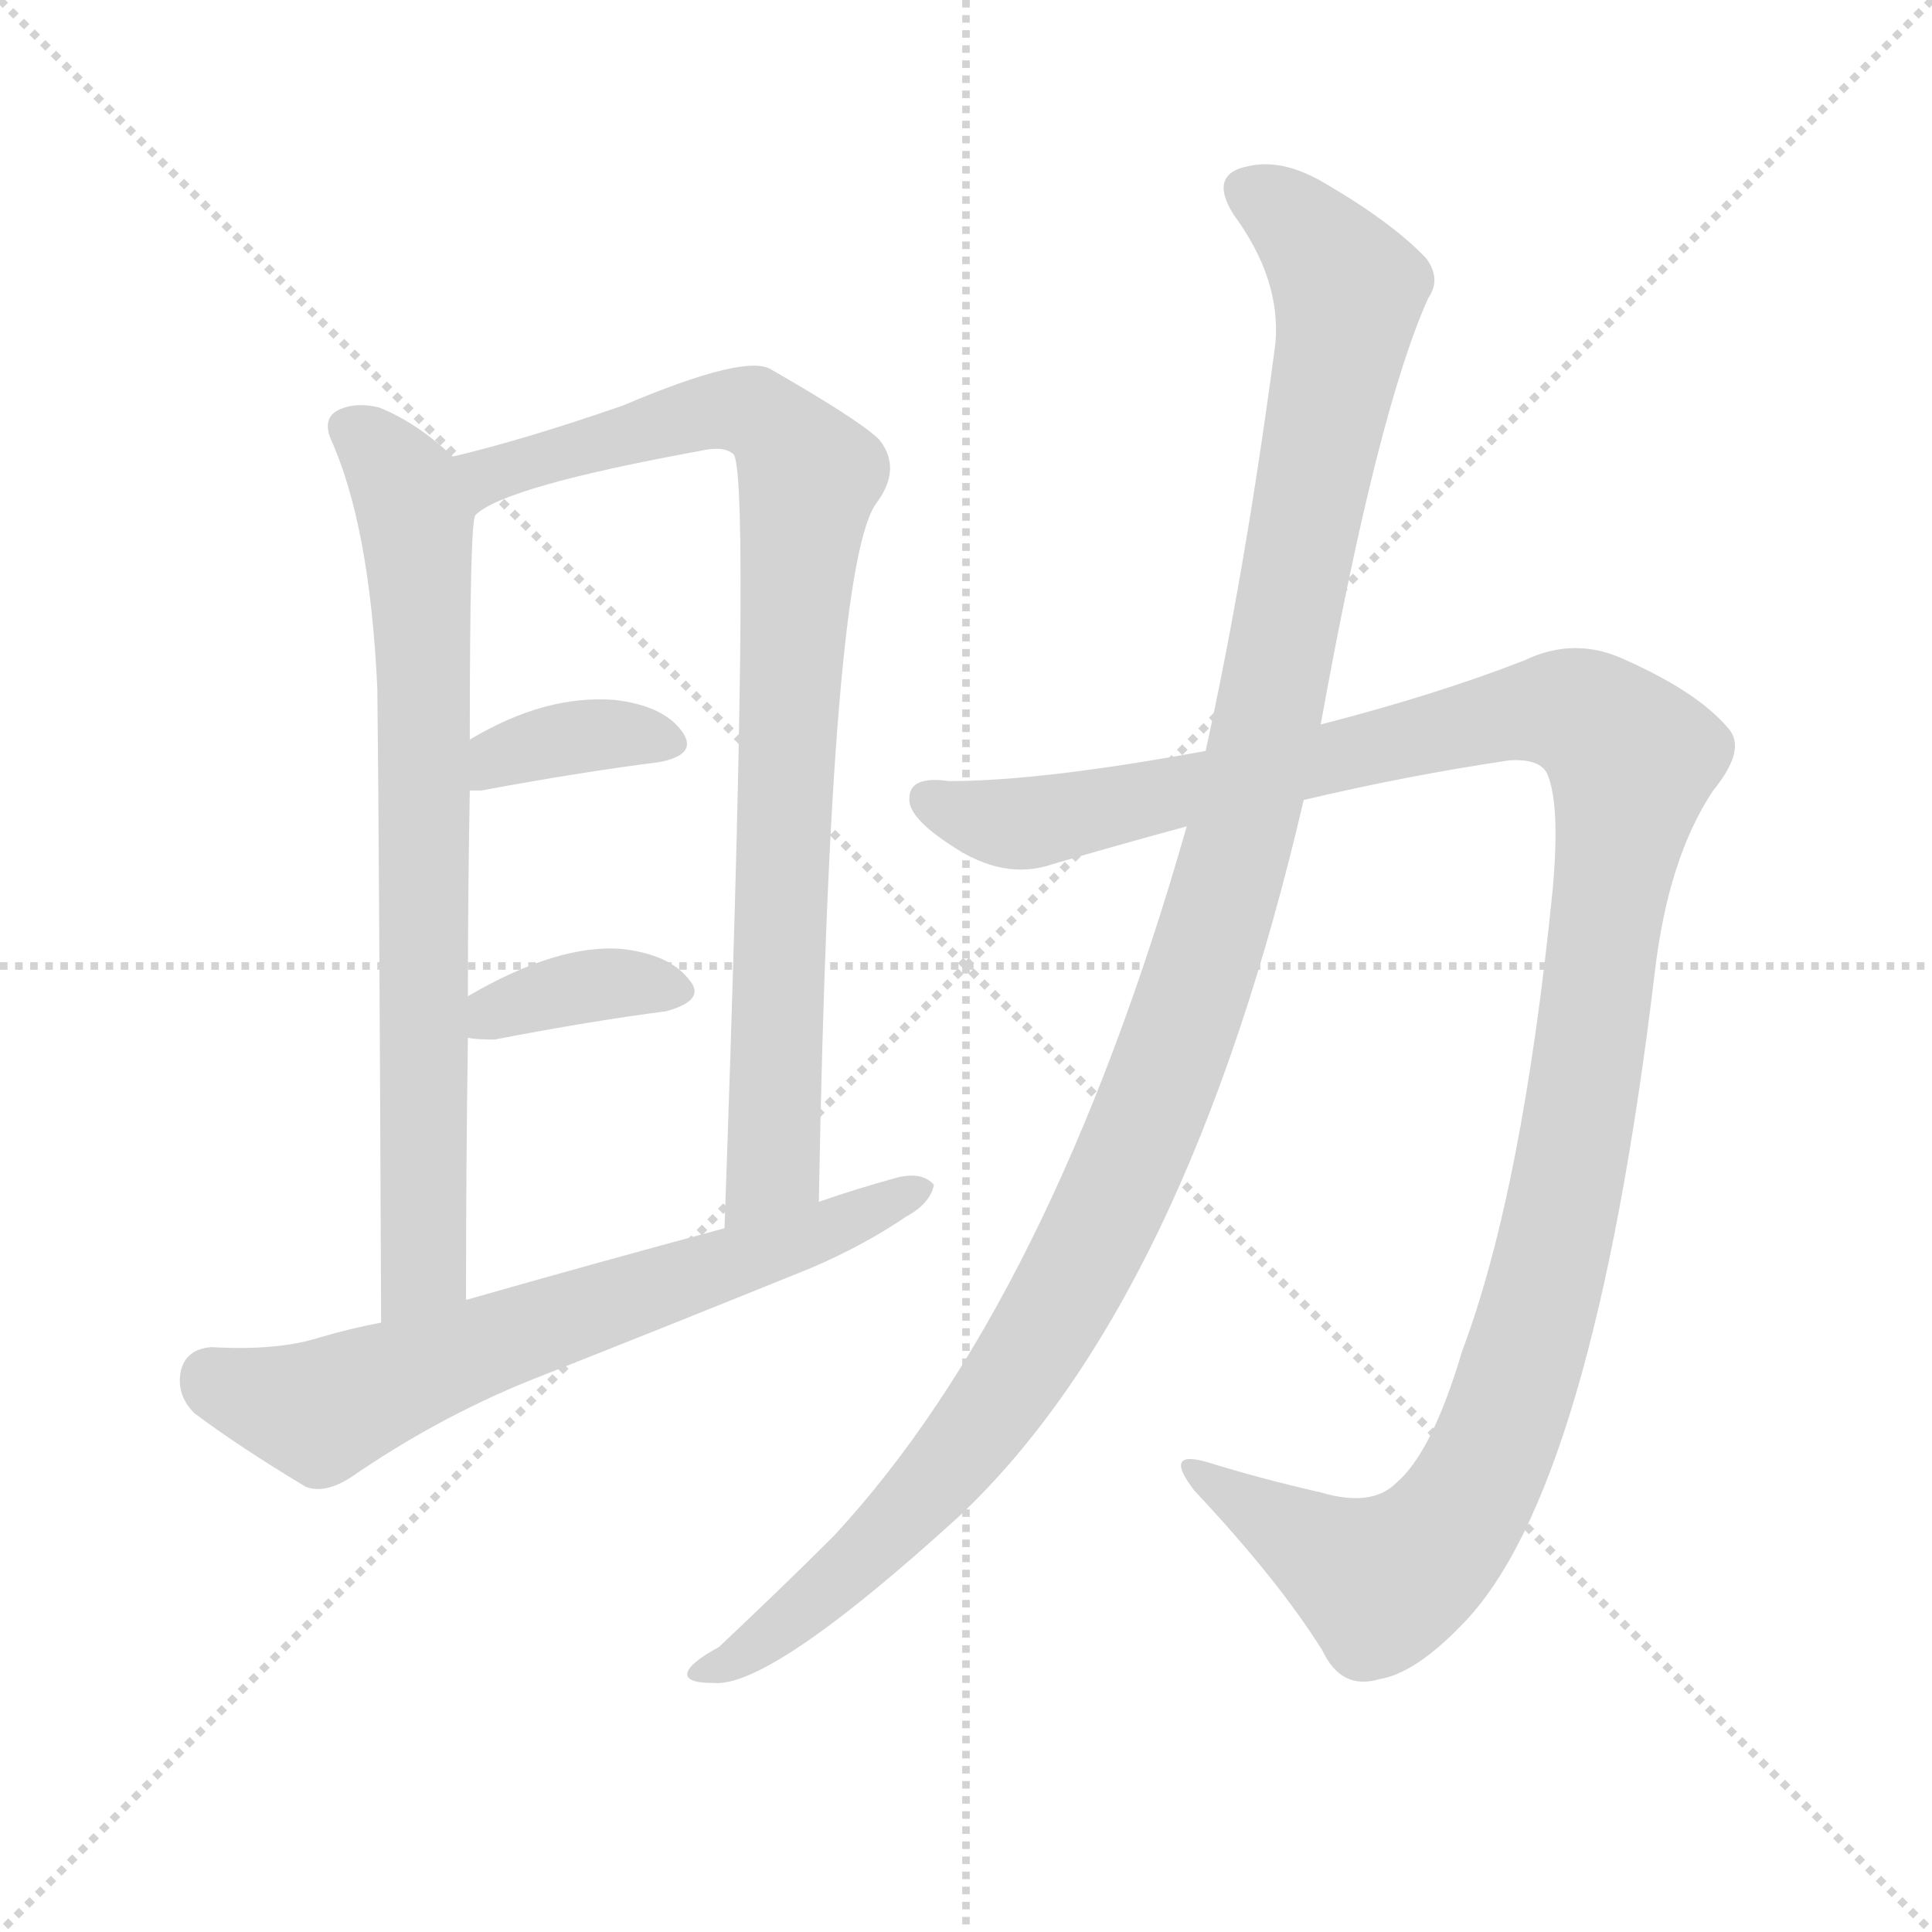
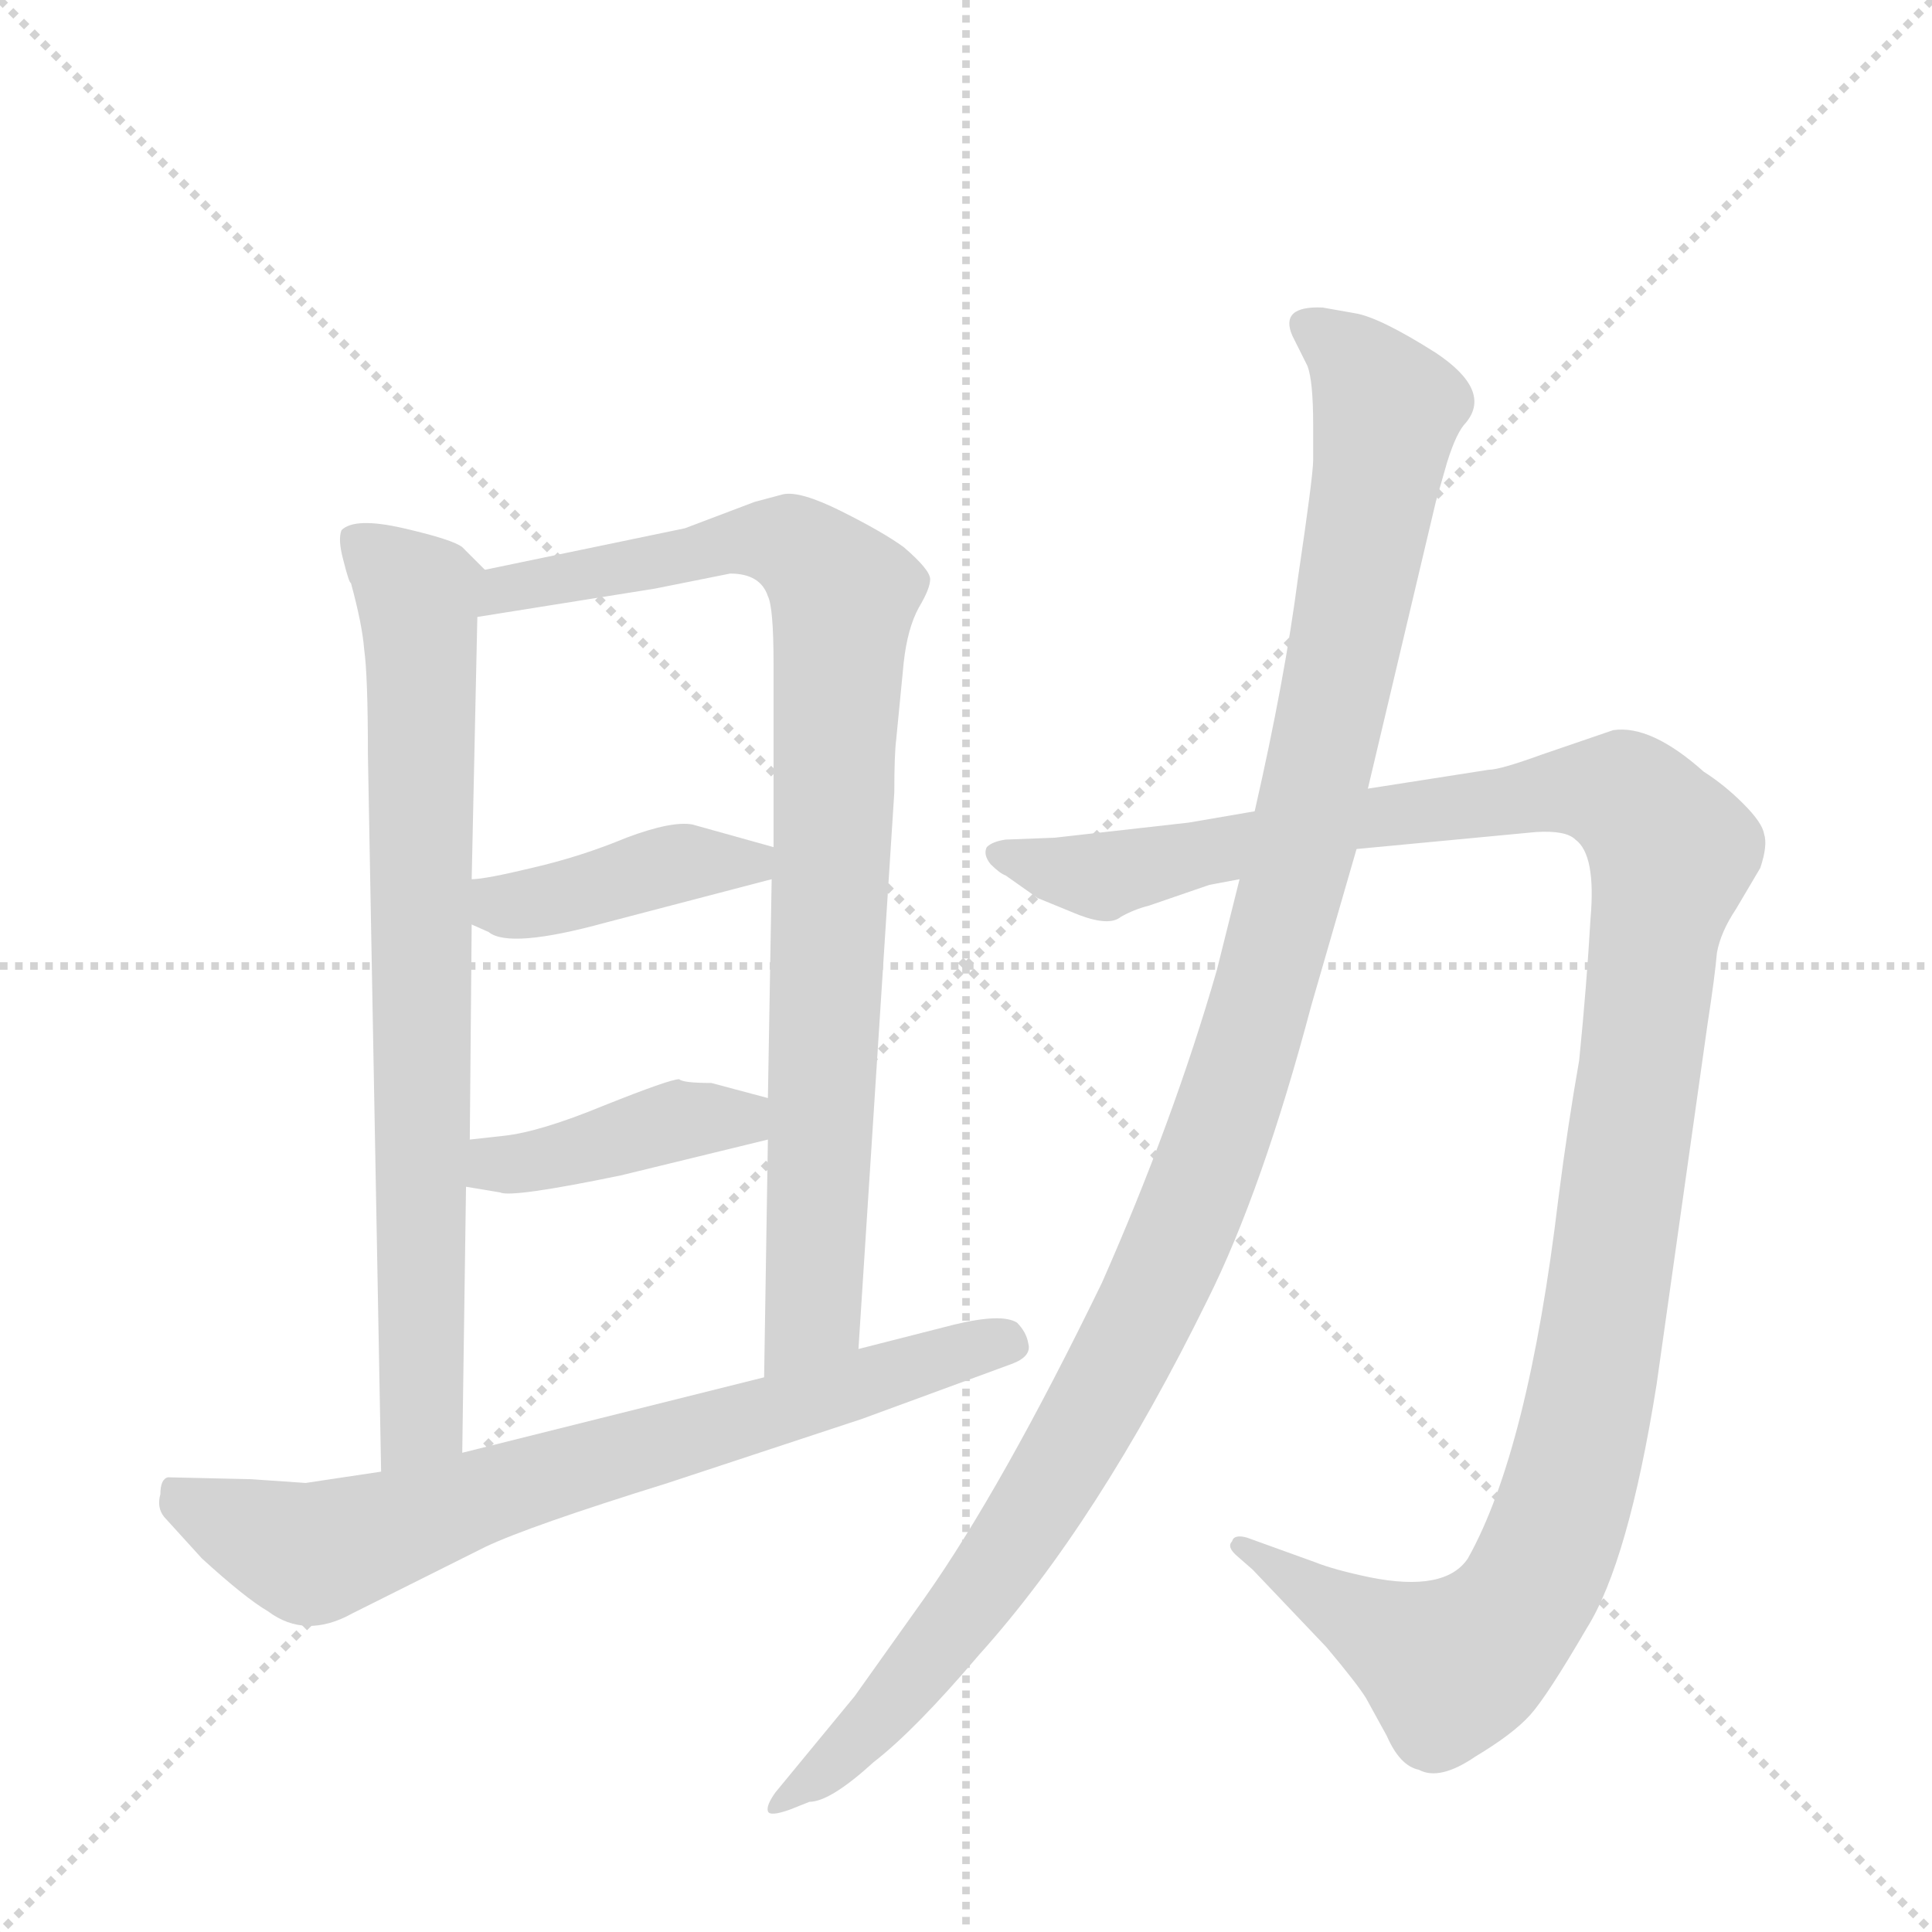
<svg xmlns="http://www.w3.org/2000/svg" version="1.1" viewBox="0 0 1024 1024">
  <g stroke="lightgray" stroke-dasharray="1,1" stroke-width="1" transform="scale(4, 4)">
    <line x1="0" y1="0" x2="256" y2="256" />
    <line x1="256" y1="0" x2="0" y2="256" />
    <line x1="128" y1="0" x2="128" y2="256" />
    <line x1="0" y1="128" x2="256" y2="128" />
  </g>
-   <g transform="scale(1, -1) translate(0, -900)">
+   <g transform="scale(1, -1) translate(0, -848)">
    <style type="text/css">
      
        @keyframes keyframes0 {
          from {
            stroke: blue;
-             stroke-dashoffset: 736;
+             stroke-dashoffset: 763;
            stroke-width: 128;
          }
          71% {
            animation-timing-function: step-end;
            stroke: blue;
            stroke-dashoffset: 0;
            stroke-width: 128;
          }
          to {
            stroke: black;
            stroke-width: 1024;
          }
        }
        #make-me-a-hanzi-animation-0 {
-           animation: keyframes0 0.849s both;
+           animation: keyframes0 0.871s both;
          animation-delay: 0s;
          animation-timing-function: linear;
        }
      
        @keyframes keyframes1 {
          from {
            stroke: blue;
-             stroke-dashoffset: 859;
+             stroke-dashoffset: 876;
            stroke-width: 128;
          }
          74% {
            animation-timing-function: step-end;
            stroke: blue;
            stroke-dashoffset: 0;
            stroke-width: 128;
          }
          to {
            stroke: black;
            stroke-width: 1024;
          }
        }
        #make-me-a-hanzi-animation-1 {
-           animation: keyframes1 0.949s both;
-           animation-delay: 0.849s;
+           animation: keyframes1 0.963s both;
+           animation-delay: 0.871s;
          animation-timing-function: linear;
        }
      
        @keyframes keyframes2 {
          from {
            stroke: blue;
-             stroke-dashoffset: 363;
-             stroke-width: 128;
-           }
-           54% {
+             stroke-dashoffset: 411;
+             stroke-width: 128;
+           }
+           57% {
            animation-timing-function: step-end;
            stroke: blue;
            stroke-dashoffset: 0;
            stroke-width: 128;
          }
          to {
            stroke: black;
            stroke-width: 1024;
          }
        }
        #make-me-a-hanzi-animation-2 {
-           animation: keyframes2 0.545s both;
-           animation-delay: 1.798s;
+           animation: keyframes2 0.584s both;
+           animation-delay: 1.834s;
          animation-timing-function: linear;
        }
      
        @keyframes keyframes3 {
          from {
            stroke: blue;
-             stroke-dashoffset: 364;
-             stroke-width: 128;
-           }
-           54% {
+             stroke-dashoffset: 407;
+             stroke-width: 128;
+           }
+           57% {
            animation-timing-function: step-end;
            stroke: blue;
            stroke-dashoffset: 0;
            stroke-width: 128;
          }
          to {
            stroke: black;
            stroke-width: 1024;
          }
        }
        #make-me-a-hanzi-animation-3 {
-           animation: keyframes3 0.546s both;
-           animation-delay: 2.343s;
+           animation: keyframes3 0.581s both;
+           animation-delay: 2.418s;
          animation-timing-function: linear;
        }
      
        @keyframes keyframes4 {
          from {
            stroke: blue;
-             stroke-dashoffset: 656;
-             stroke-width: 128;
-           }
-           68% {
+             stroke-dashoffset: 718;
+             stroke-width: 128;
+           }
+           70% {
            animation-timing-function: step-end;
            stroke: blue;
            stroke-dashoffset: 0;
            stroke-width: 128;
          }
          to {
            stroke: black;
            stroke-width: 1024;
          }
        }
        #make-me-a-hanzi-animation-4 {
-           animation: keyframes4 0.784s both;
-           animation-delay: 2.89s;
+           animation: keyframes4 0.834s both;
+           animation-delay: 3s;
          animation-timing-function: linear;
        }
      
        @keyframes keyframes5 {
          from {
            stroke: blue;
-             stroke-dashoffset: 1227;
+             stroke-dashoffset: 1217;
            stroke-width: 128;
          }
          80% {
            animation-timing-function: step-end;
            stroke: blue;
            stroke-dashoffset: 0;
            stroke-width: 128;
          }
          to {
            stroke: black;
            stroke-width: 1024;
          }
        }
        #make-me-a-hanzi-animation-5 {
-           animation: keyframes5 1.249s both;
-           animation-delay: 3.674s;
+           animation: keyframes5 1.24s both;
+           animation-delay: 3.834s;
          animation-timing-function: linear;
        }
      
        @keyframes keyframes6 {
          from {
            stroke: blue;
-             stroke-dashoffset: 1168;
+             stroke-dashoffset: 1140;
            stroke-width: 128;
          }
          79% {
            animation-timing-function: step-end;
            stroke: blue;
            stroke-dashoffset: 0;
            stroke-width: 128;
          }
          to {
            stroke: black;
            stroke-width: 1024;
          }
        }
        #make-me-a-hanzi-animation-6 {
-           animation: keyframes6 1.201s both;
-           animation-delay: 4.922s;
+           animation: keyframes6 1.178s both;
+           animation-delay: 5.074s;
          animation-timing-function: linear;
        }
      
    </style>
-     <path d="M 240 658 Q 221 676 201 684 Q 189 687 180 683 Q 171 679 175 668 Q 196 622 200 535 Q 201 448 202 199 C 202 169 247 181 247 211 Q 247 284 248 350 L 248 372 Q 248 429 249 481 L 249 508 Q 249 625 252 627 C 254 646 254 646 240 658 Z" fill="lightgray" />
-     <path d="M 434 263 Q 440 603 465 634 Q 478 652 466 667 Q 456 677 409 704 Q 396 713 330 685 Q 278 667 240 658 C 211 651 226 613 252 627 Q 267 642 371 661 Q 384 664 389 659 Q 398 643 384 249 C 383 219 433 233 434 263 Z" fill="lightgray" />
-     <path d="M 249 481 Q 250 481 255 481 Q 309 491 349 496 Q 371 500 361 513 Q 351 526 326 529 Q 289 532 249 508 C 223 493 219 481 249 481 Z" fill="lightgray" />
-     <path d="M 248 350 Q 252 349 262 349 Q 314 359 353 364 Q 375 370 365 381 Q 355 394 330 397 Q 296 400 248 372 C 222 357 218 355 248 350 Z" fill="lightgray" />
-     <path d="M 202 199 Q 186 196 169 191 Q 147 184 112 186 Q 99 185 96 174 Q 93 161 103 151 Q 127 133 162 112 Q 172 108 186 117 Q 231 148 280 168 Q 356 198 430 228 Q 458 240 480 255 Q 493 262 495 272 Q 489 279 476 276 Q 454 270 434 263 L 384 249 Q 317 231 247 211 L 202 199 Z" fill="lightgray" />
-     <path d="M 639 502 Q 552 486 503 486 Q 482 489 482 477 Q 481 467 504 452 Q 532 433 558 442 Q 592 452 629 462 L 691 476 Q 746 489 800 497 Q 816 498 820 490 Q 827 474 823 429 Q 807 269 775 184 Q 759 130 740 114 Q 727 101 700 109 Q 669 116 640 125 Q 616 132 633 110 Q 678 62 701 25 Q 711 4 731 10 Q 750 13 775 39 Q 844 109 877 384 Q 884 445 908 481 Q 926 503 916 514 Q 900 533 862 550 Q 835 563 808 550 Q 762 532 700 516 L 639 502 Z" fill="lightgray" />
-     <path d="M 629 462 Q 557 210 442 86 Q 415 59 381 27 Q 368 20 365 15 Q 361 8 378 8 Q 408 5 508 96 Q 629 210 691 476 L 700 516 Q 730 682 757 742 Q 764 752 756 763 Q 738 782 702 803 Q 680 816 662 812 Q 640 808 654 786 Q 679 752 676 718 Q 660 597 639 502 L 629 462 Z" fill="lightgray" />
+     <path d="M 257 546 L 245 558 Q 240 562 214 568 Q 188 574 181 567 Q 179 562 182 551 Q 185 539 186 539 Q 192 517 193 504 Q 195 490 195 448 L 202 68 C 203 38 245 48 245 78 L 247 219 L 249 244 L 250 358 L 250 382 L 253 521 C 254 549 260 543 257 546 Z" fill="lightgray" />
+     <path d="M 475 456 L 479 497 Q 481 515 487 526 Q 493 536 493 541 Q 493 546 479 558 Q 468 566 446 577 Q 424 588 415 586 L 400 582 L 363 568 L 257 546 C 228 540 223 516 253 521 L 347 536 L 387 544 Q 403 544 407 532 Q 410 526 410 496 L 410 399 L 409 382 L 407 266 L 407 244 L 405 118 C 405 88 453 103 455 133 L 474 428 Q 474 448 475 456 Z" fill="lightgray" />
+     <path d="M 250 358 L 259 354 Q 270 345 321 359 L 409 382 C 438 390 439 391 410 399 L 367 411 Q 356 413 332 404 Q 308 394 282 388 Q 257 382 250 382 C 220 379 223 370 250 358 Z" fill="lightgray" />
+     <path d="M 247 219 L 265 216 Q 271 213 329 225 L 407 244 C 436 251 436 258 407 266 L 377 274 Q 362 274 360 276 Q 355 276 320 262 Q 286 248 267 246 L 249 244 C 219 241 217 224 247 219 Z" fill="lightgray" />
+     <path d="M 202 68 L 162 62 L 133 64 L 89 65 Q 85 64 85 56 Q 83 49 87 44 L 107 22 Q 130 1 142 -6 Q 162 -21 187 -7 L 257 28 Q 280 39 354 62 L 457 96 L 536 125 Q 547 129 545 136 Q 544 142 539 147 Q 531 152 506 146 L 455 133 L 405 118 L 245 78 L 202 68 Z" fill="lightgray" />
+     <path d="M 665 418 L 630 412 L 559 404 L 533 403 Q 526 402 523 399 Q 521 395 525 390 Q 530 385 533 384 L 550 372 L 572 363 Q 588 357 594 362 Q 601 366 609 368 L 641 379 L 657 382 L 719 398 L 814 407 Q 830 408 835 403 Q 846 395 843 361 Q 841 326 837 286 Q 831 252 826 213 Q 810 79 778 22 Q 766 4 726 12 Q 707 16 697 20 L 661 33 Q 654 35 653 31 Q 650 28 656 23 L 664 16 L 703 -25 Q 719 -44 724 -52 L 735 -72 Q 742 -88 752 -90 Q 763 -96 782 -83 Q 802 -71 811 -61 Q 820 -51 841 -15 Q 863 20 878 114 L 905 305 Q 909 331 910 343 Q 912 354 920 366 L 933 388 Q 937 400 935 406 Q 934 412 924 422 Q 914 432 903 439 Q 875 464 855 461 L 817 448 Q 795 440 789 440 L 725 430 L 665 418 Z" fill="lightgray" />
+     <path d="M 696 623 L 696 604 Q 696 596 688 542 Q 681 488 665 418 L 657 382 L 645 334 Q 622 254 584 168 Q 531 59 490 1 L 453 -51 L 411 -102 Q 406 -109 407 -112 Q 408 -115 419 -111 L 429 -107 Q 440 -107 463 -86 Q 485 -69 519 -29 Q 582 41 640 159 Q 669 217 695 315 L 719 398 L 725 430 L 761 582 L 767 603 Q 772 619 777 624 Q 791 641 761 661 Q 731 680 718 682 L 701 685 Q 678 686 685 670 L 693 654 Q 696 646 696 623 Z" fill="lightgray" />
    <clipPath id="make-me-a-hanzi-clip-0">
-       <path d="M 240 658 Q 221 676 201 684 Q 189 687 180 683 Q 171 679 175 668 Q 196 622 200 535 Q 201 448 202 199 C 202 169 247 181 247 211 Q 247 284 248 350 L 248 372 Q 248 429 249 481 L 249 508 Q 249 625 252 627 C 254 646 254 646 240 658 Z" />
-     </clipPath>
-     <path clip-path="url(#make-me-a-hanzi-clip-0)" d="M 188 672 L 215 642 L 221 624 L 226 522 L 224 229 L 207 210" fill="none" id="make-me-a-hanzi-animation-0" stroke-dasharray="608 1216" stroke-linecap="round" />
+       <path d="M 257 546 L 245 558 Q 240 562 214 568 Q 188 574 181 567 Q 179 562 182 551 Q 185 539 186 539 Q 192 517 193 504 Q 195 490 195 448 L 202 68 C 203 38 245 48 245 78 L 247 219 L 249 244 L 250 358 L 250 382 L 253 521 C 254 549 260 543 257 546 Z" />
+     </clipPath>
+     <path clip-path="url(#make-me-a-hanzi-clip-0)" d="M 187 563 L 222 532 L 224 498 L 224 102 L 208 76" fill="none" id="make-me-a-hanzi-animation-0" stroke-dasharray="635 1270" stroke-linecap="round" />
    <clipPath id="make-me-a-hanzi-clip-1">
-       <path d="M 434 263 Q 440 603 465 634 Q 478 652 466 667 Q 456 677 409 704 Q 396 713 330 685 Q 278 667 240 658 C 211 651 226 613 252 627 Q 267 642 371 661 Q 384 664 389 659 Q 398 643 384 249 C 383 219 433 233 434 263 Z" />
-     </clipPath>
-     <path clip-path="url(#make-me-a-hanzi-clip-1)" d="M 252 633 L 259 648 L 381 683 L 406 679 L 429 648 L 418 540 L 412 305 L 409 280 L 387 264" fill="none" id="make-me-a-hanzi-animation-1" stroke-dasharray="731 1462" stroke-linecap="round" />
+       <path d="M 475 456 L 479 497 Q 481 515 487 526 Q 493 536 493 541 Q 493 546 479 558 Q 468 566 446 577 Q 424 588 415 586 L 400 582 L 363 568 L 257 546 C 228 540 223 516 253 521 L 347 536 L 387 544 Q 403 544 407 532 Q 410 526 410 496 L 410 399 L 409 382 L 407 266 L 407 244 L 405 118 C 405 88 453 103 455 133 L 474 428 Q 474 448 475 456 Z" />
+     </clipPath>
+     <path clip-path="url(#make-me-a-hanzi-clip-1)" d="M 260 526 L 268 537 L 401 562 L 428 554 L 447 532 L 431 157 L 409 126" fill="none" id="make-me-a-hanzi-animation-1" stroke-dasharray="748 1496" stroke-linecap="round" />
    <clipPath id="make-me-a-hanzi-clip-2">
-       <path d="M 249 481 Q 250 481 255 481 Q 309 491 349 496 Q 371 500 361 513 Q 351 526 326 529 Q 289 532 249 508 C 223 493 219 481 249 481 Z" />
-     </clipPath>
-     <path clip-path="url(#make-me-a-hanzi-clip-2)" d="M 252 488 L 265 500 L 306 510 L 353 506" fill="none" id="make-me-a-hanzi-animation-2" stroke-dasharray="235 470" stroke-linecap="round" />
+       <path d="M 250 358 L 259 354 Q 270 345 321 359 L 409 382 C 438 390 439 391 410 399 L 367 411 Q 356 413 332 404 Q 308 394 282 388 Q 257 382 250 382 C 220 379 223 370 250 358 Z" />
+     </clipPath>
+     <path clip-path="url(#make-me-a-hanzi-clip-2)" d="M 254 376 L 269 368 L 286 369 L 362 391 L 397 390 L 401 395" fill="none" id="make-me-a-hanzi-animation-2" stroke-dasharray="283 566" stroke-linecap="round" />
    <clipPath id="make-me-a-hanzi-clip-3">
-       <path d="M 248 350 Q 252 349 262 349 Q 314 359 353 364 Q 375 370 365 381 Q 355 394 330 397 Q 296 400 248 372 C 222 357 218 355 248 350 Z" />
-     </clipPath>
-     <path clip-path="url(#make-me-a-hanzi-clip-3)" d="M 255 356 L 263 365 L 304 376 L 334 379 L 357 374" fill="none" id="make-me-a-hanzi-animation-3" stroke-dasharray="236 472" stroke-linecap="round" />
+       <path d="M 247 219 L 265 216 Q 271 213 329 225 L 407 244 C 436 251 436 258 407 266 L 377 274 Q 362 274 360 276 Q 355 276 320 262 Q 286 248 267 246 L 249 244 C 219 241 217 224 247 219 Z" />
+     </clipPath>
+     <path clip-path="url(#make-me-a-hanzi-clip-3)" d="M 253 225 L 353 253 L 380 256 L 399 250" fill="none" id="make-me-a-hanzi-animation-3" stroke-dasharray="279 558" stroke-linecap="round" />
    <clipPath id="make-me-a-hanzi-clip-4">
-       <path d="M 202 199 Q 186 196 169 191 Q 147 184 112 186 Q 99 185 96 174 Q 93 161 103 151 Q 127 133 162 112 Q 172 108 186 117 Q 231 148 280 168 Q 356 198 430 228 Q 458 240 480 255 Q 493 262 495 272 Q 489 279 476 276 Q 454 270 434 263 L 384 249 Q 317 231 247 211 L 202 199 Z" />
-     </clipPath>
-     <path clip-path="url(#make-me-a-hanzi-clip-4)" d="M 112 170 L 170 152 L 488 270" fill="none" id="make-me-a-hanzi-animation-4" stroke-dasharray="528 1056" stroke-linecap="round" />
+       <path d="M 202 68 L 162 62 L 133 64 L 89 65 Q 85 64 85 56 Q 83 49 87 44 L 107 22 Q 130 1 142 -6 Q 162 -21 187 -7 L 257 28 Q 280 39 354 62 L 457 96 L 536 125 Q 547 129 545 136 Q 544 142 539 147 Q 531 152 506 146 L 455 133 L 405 118 L 245 78 L 202 68 Z" />
+     </clipPath>
+     <path clip-path="url(#make-me-a-hanzi-clip-4)" d="M 96 56 L 103 48 L 165 24 L 533 137" fill="none" id="make-me-a-hanzi-animation-4" stroke-dasharray="590 1180" stroke-linecap="round" />
    <clipPath id="make-me-a-hanzi-clip-5">
-       <path d="M 639 502 Q 552 486 503 486 Q 482 489 482 477 Q 481 467 504 452 Q 532 433 558 442 Q 592 452 629 462 L 691 476 Q 746 489 800 497 Q 816 498 820 490 Q 827 474 823 429 Q 807 269 775 184 Q 759 130 740 114 Q 727 101 700 109 Q 669 116 640 125 Q 616 132 633 110 Q 678 62 701 25 Q 711 4 731 10 Q 750 13 775 39 Q 844 109 877 384 Q 884 445 908 481 Q 926 503 916 514 Q 900 533 862 550 Q 835 563 808 550 Q 762 532 700 516 L 639 502 Z" />
-     </clipPath>
-     <path clip-path="url(#make-me-a-hanzi-clip-5)" d="M 493 476 L 540 463 L 825 524 L 843 519 L 865 497 L 827 251 L 800 155 L 775 100 L 748 70 L 729 63 L 633 119" fill="none" id="make-me-a-hanzi-animation-5" stroke-dasharray="1099 2198" stroke-linecap="round" />
+       <path d="M 665 418 L 630 412 L 559 404 L 533 403 Q 526 402 523 399 Q 521 395 525 390 Q 530 385 533 384 L 550 372 L 572 363 Q 588 357 594 362 Q 601 366 609 368 L 641 379 L 657 382 L 719 398 L 814 407 Q 830 408 835 403 Q 846 395 843 361 Q 841 326 837 286 Q 831 252 826 213 Q 810 79 778 22 Q 766 4 726 12 Q 707 16 697 20 L 661 33 Q 654 35 653 31 Q 650 28 656 23 L 664 16 L 703 -25 Q 719 -44 724 -52 L 735 -72 Q 742 -88 752 -90 Q 763 -96 782 -83 Q 802 -71 811 -61 Q 820 -51 841 -15 Q 863 20 878 114 L 905 305 Q 909 331 910 343 Q 912 354 920 366 L 933 388 Q 937 400 935 406 Q 934 412 924 422 Q 914 432 903 439 Q 875 464 855 461 L 817 448 Q 795 440 789 440 L 725 430 L 665 418 Z" />
+     </clipPath>
+     <path clip-path="url(#make-me-a-hanzi-clip-5)" d="M 530 396 L 588 384 L 720 414 L 845 429 L 865 423 L 886 394 L 836 74 L 805 -5 L 785 -26 L 767 -35 L 658 28" fill="none" id="make-me-a-hanzi-animation-5" stroke-dasharray="1089 2178" stroke-linecap="round" />
    <clipPath id="make-me-a-hanzi-clip-6">
-       <path d="M 629 462 Q 557 210 442 86 Q 415 59 381 27 Q 368 20 365 15 Q 361 8 378 8 Q 408 5 508 96 Q 629 210 691 476 L 700 516 Q 730 682 757 742 Q 764 752 756 763 Q 738 782 702 803 Q 680 816 662 812 Q 640 808 654 786 Q 679 752 676 718 Q 660 597 639 502 L 629 462 Z" />
-     </clipPath>
-     <path clip-path="url(#make-me-a-hanzi-clip-6)" d="M 662 798 L 685 785 L 714 743 L 662 473 L 625 350 L 582 247 L 520 144 L 486 102 L 437 56 L 402 28 L 372 13" fill="none" id="make-me-a-hanzi-animation-6" stroke-dasharray="1040 2080" stroke-linecap="round" />
+       <path d="M 696 623 L 696 604 Q 696 596 688 542 Q 681 488 665 418 L 657 382 L 645 334 Q 622 254 584 168 Q 531 59 490 1 L 453 -51 L 411 -102 Q 406 -109 407 -112 Q 408 -115 419 -111 L 429 -107 Q 440 -107 463 -86 Q 485 -69 519 -29 Q 582 41 640 159 Q 669 217 695 315 L 719 398 L 725 430 L 761 582 L 767 603 Q 772 619 777 624 Q 791 641 761 661 Q 731 680 718 682 L 701 685 Q 678 686 685 670 L 693 654 Q 696 646 696 623 Z" />
+     </clipPath>
+     <path clip-path="url(#make-me-a-hanzi-clip-6)" d="M 695 675 L 716 658 L 735 631 L 690 399 L 642 236 L 604 147 L 540 34 L 467 -62 L 413 -108" fill="none" id="make-me-a-hanzi-animation-6" stroke-dasharray="1012 2024" stroke-linecap="round" />
  </g>
</svg>
